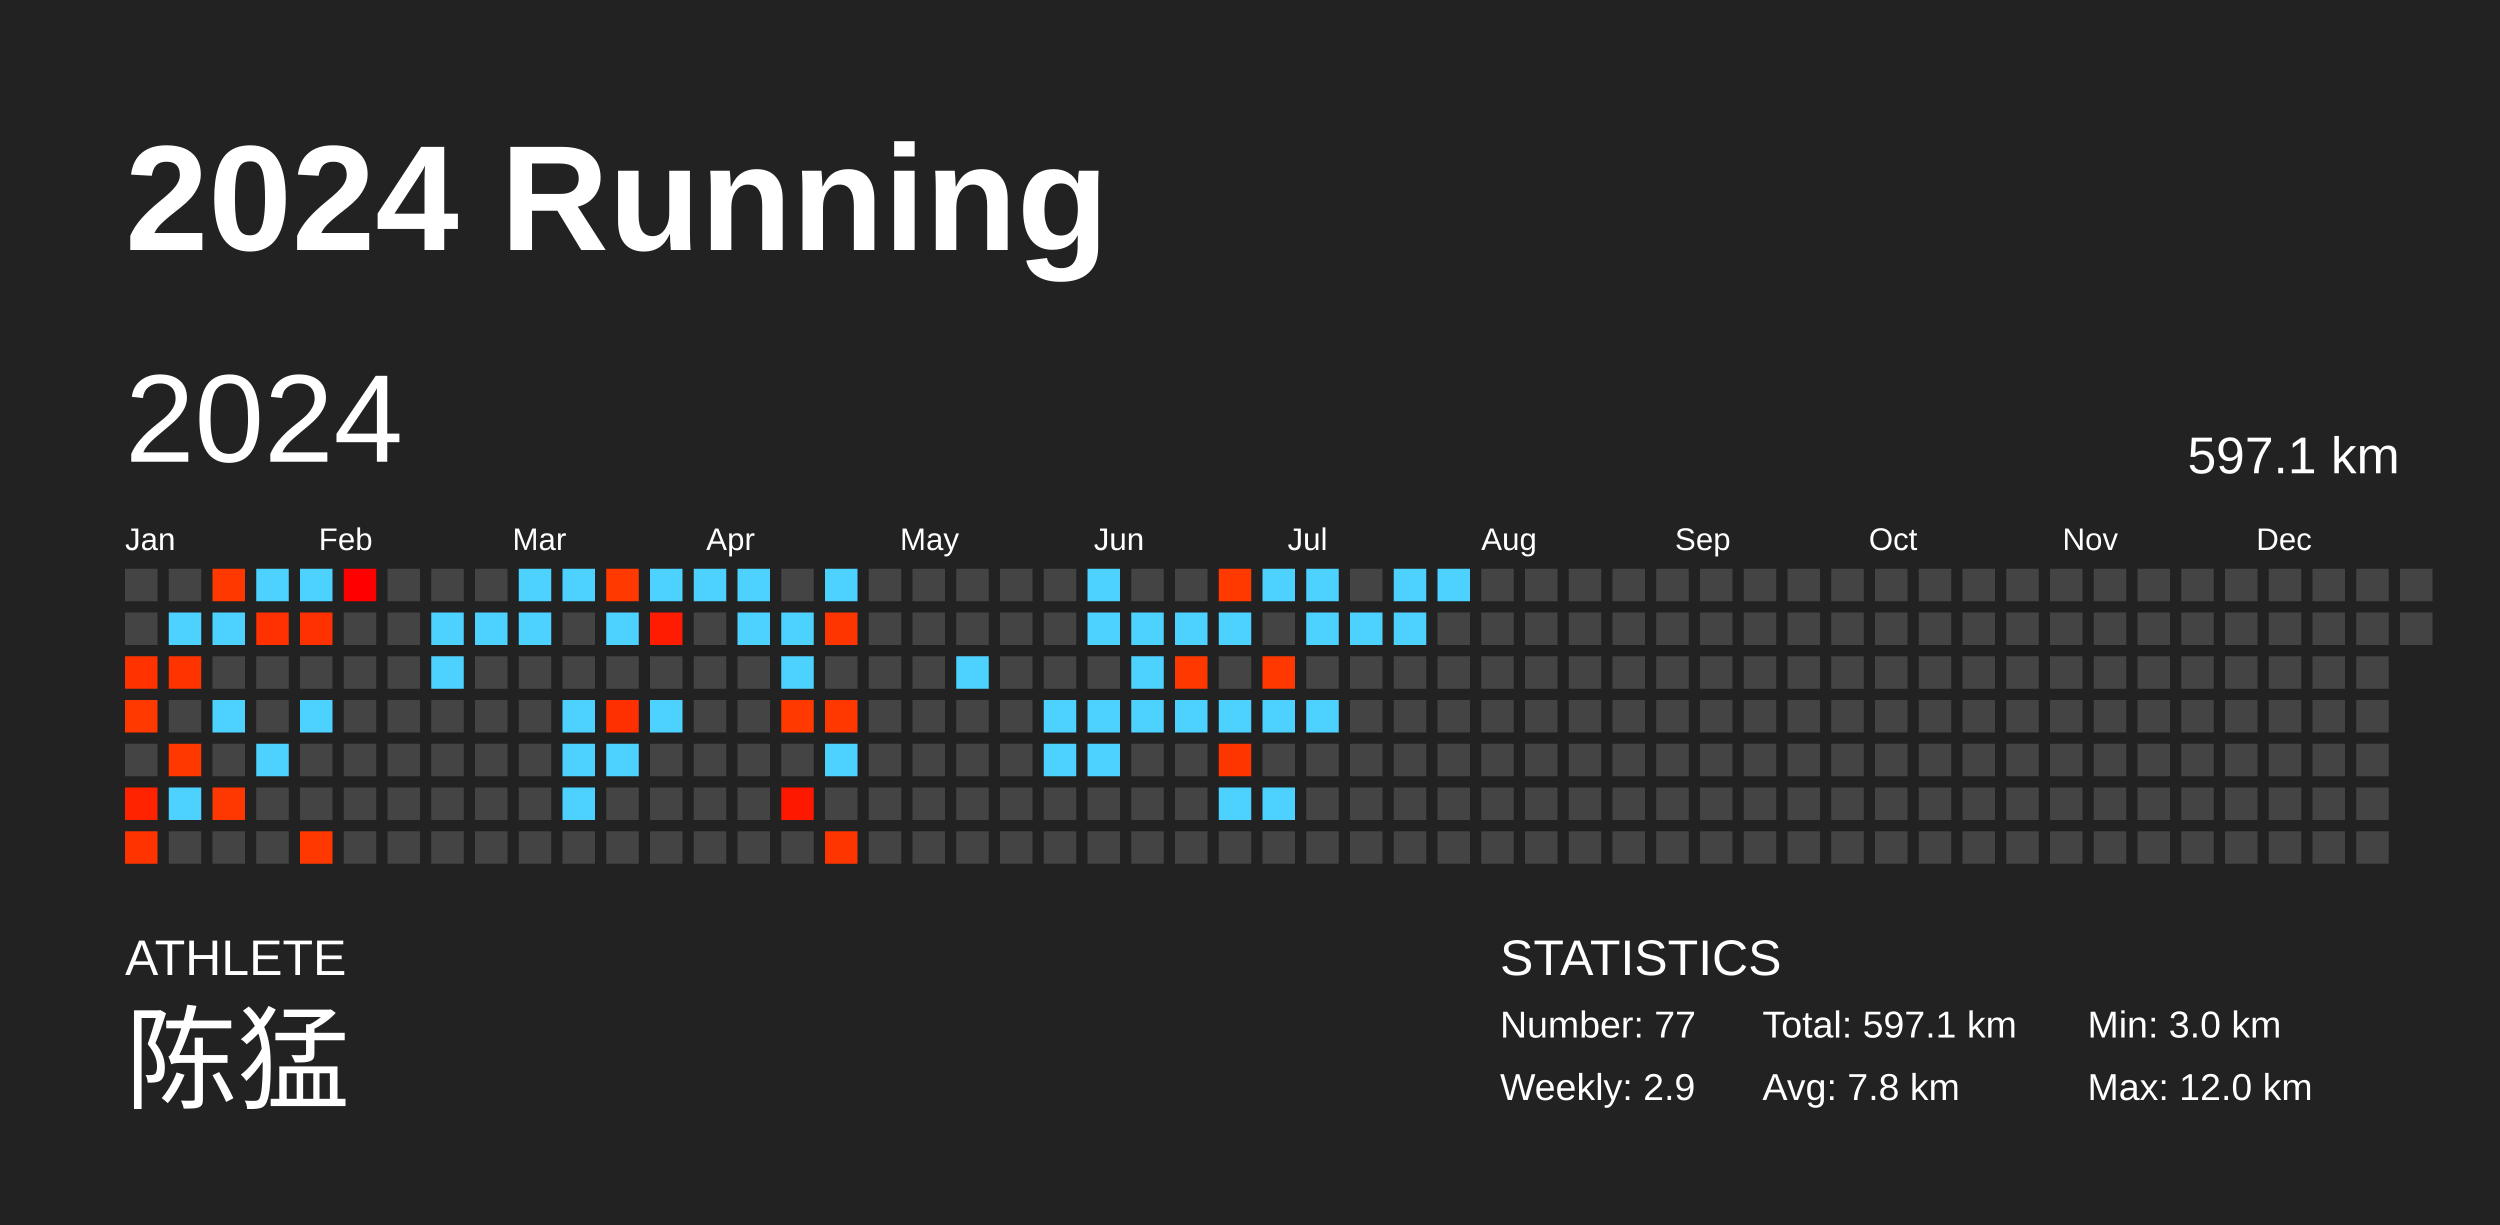
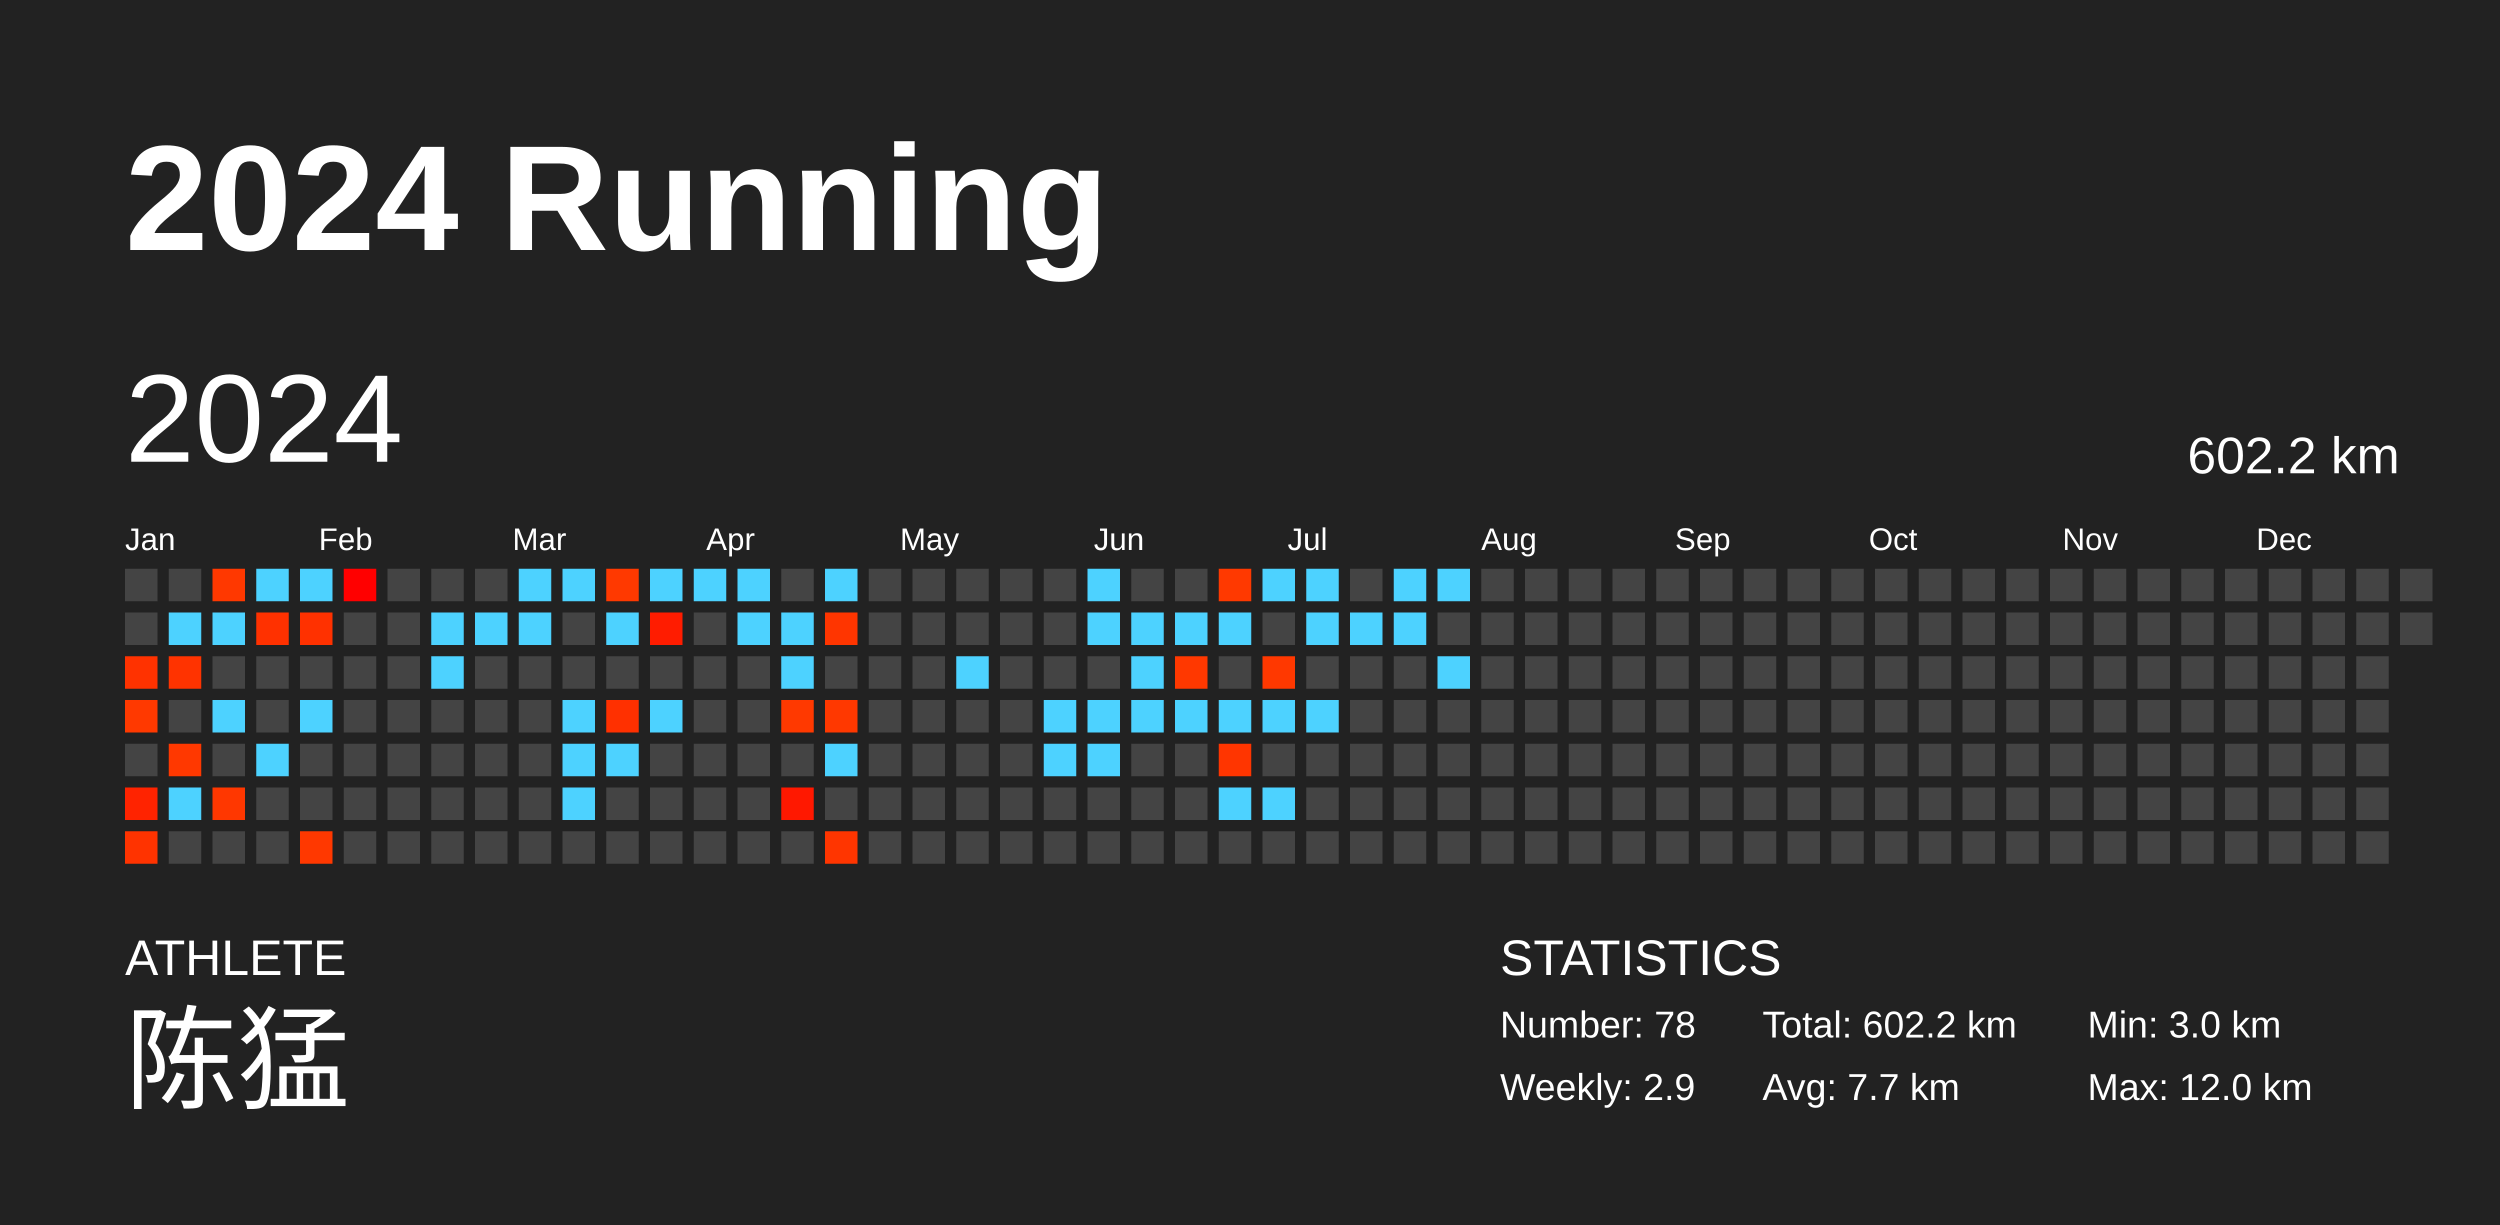
<svg xmlns="http://www.w3.org/2000/svg" baseProfile="full" height="98mm" version="1.1" viewBox="0,0,200,98" width="200mm">
  <defs />
  <rect fill="#222222" height="98" width="200" x="0" y="0" />
  <text fill="#FFFFFF" style="font-size:12px; font-family:Arial; font-weight:bold;" x="10" y="20">2024 Running</text>
  <text fill="#FFFFFF" style="font-size:4px; font-family:Arial" x="10" y="78">ATHLETE</text>
  <text fill="#FFFFFF" style="font-size:9px; font-family:Arial" x="10" y="88">陈猛</text>
  <text fill="#FFFFFF" style="font-size:4px; font-family:Arial" x="120" y="78">STATISTICS</text>
-   <text fill="#FFFFFF" style="font-size:3px; font-family:Arial" x="120" y="83">Number: 77</text>
+   <text fill="#FFFFFF" style="font-size:3px; font-family:Arial" x="120" y="83">Number: 78</text>
  <text fill="#FFFFFF" style="font-size:3px; font-family:Arial" x="120" y="88">Weekly: 2.9</text>
-   <text fill="#FFFFFF" style="font-size:3px; font-family:Arial" x="141" y="83">Total: 597.1 km</text>
-   <text fill="#FFFFFF" style="font-size:3px; font-family:Arial" x="141" y="88">Avg: 7.8 km</text>
+   <text fill="#FFFFFF" style="font-size:3px; font-family:Arial" x="141" y="83">Total: 602.2 km</text>
+   <text fill="#FFFFFF" style="font-size:3px; font-family:Arial" x="141" y="88">Avg: 7.7 km</text>
  <text fill="#FFFFFF" style="font-size:3px; font-family:Arial" x="167" y="83">Min: 3.0 km</text>
  <text fill="#FFFFFF" style="font-size:3px; font-family:Arial" x="167" y="88">Max: 12.0 km</text>
  <text dominant-baseline="hanging" fill="#FFFFFF" style="font-size:10.0px; font-family:Arial;" x="10" y="30">2024</text>
-   <text dominant-baseline="hanging" fill="#FFFFFF" style="font-size:4.125px; font-family:Arial;" x="175" y="35">597.1 km</text>
+   <text dominant-baseline="hanging" fill="#FFFFFF" style="font-size:4.125px; font-family:Arial;" x="175" y="35">602.2 km</text>
  <text fill="#FFFFFF" style="font-size:2.5px; font-family:Arial" x="10.0" y="44">Jan</text>
  <text fill="#FFFFFF" style="font-size:2.5px; font-family:Arial" x="25.5" y="44">Feb</text>
  <text fill="#FFFFFF" style="font-size:2.5px; font-family:Arial" x="41.0" y="44">Mar</text>
  <text fill="#FFFFFF" style="font-size:2.5px; font-family:Arial" x="56.5" y="44">Apr</text>
  <text fill="#FFFFFF" style="font-size:2.5px; font-family:Arial" x="72.0" y="44">May</text>
  <text fill="#FFFFFF" style="font-size:2.5px; font-family:Arial" x="87.5" y="44">Jun</text>
  <text fill="#FFFFFF" style="font-size:2.5px; font-family:Arial" x="103.0" y="44">Jul</text>
  <text fill="#FFFFFF" style="font-size:2.5px; font-family:Arial" x="118.5" y="44">Aug</text>
  <text fill="#FFFFFF" style="font-size:2.5px; font-family:Arial" x="134.0" y="44">Sep</text>
  <text fill="#FFFFFF" style="font-size:2.5px; font-family:Arial" x="149.5" y="44">Oct</text>
  <text fill="#FFFFFF" style="font-size:2.5px; font-family:Arial" x="165.0" y="44">Nov</text>
  <text fill="#FFFFFF" style="font-size:2.5px; font-family:Arial" x="180.5" y="44">Dec</text>
  <rect fill="#444444" height="2.6" width="2.6" x="10.0" y="45.5" />
  <rect fill="#444444" height="2.6" width="2.6" x="10.0" y="49.0" />
  <rect fill="#ff3200" height="2.6" width="2.6" x="10.0" y="52.5" />
  <rect fill="#ff3900" height="2.6" width="2.6" x="10.0" y="56.0" />
  <rect fill="#444444" height="2.6" width="2.6" x="10.0" y="59.5" />
  <rect fill="#ff2300" height="2.6" width="2.6" x="10.0" y="63.0" />
  <rect fill="#ff3300" height="2.6" width="2.6" x="10.0" y="66.5" />
  <rect fill="#444444" height="2.6" width="2.6" x="13.5" y="45.5" />
  <rect fill="#4dd2ff" height="2.6" width="2.6" x="13.5" y="49.0" />
  <rect fill="#ff3300" height="2.6" width="2.6" x="13.5" y="52.5" />
  <rect fill="#444444" height="2.6" width="2.6" x="13.5" y="56.0" />
  <rect fill="#ff3800" height="2.6" width="2.6" x="13.5" y="59.5" />
  <rect fill="#4dd2ff" height="2.6" width="2.6" x="13.5" y="63.0" />
  <rect fill="#444444" height="2.6" width="2.6" x="13.5" y="66.5" />
  <rect fill="#ff3800" height="2.6" width="2.6" x="17.0" y="45.5" />
  <rect fill="#4dd2ff" height="2.6" width="2.6" x="17.0" y="49.0" />
  <rect fill="#444444" height="2.6" width="2.6" x="17.0" y="52.5" />
  <rect fill="#4dd2ff" height="2.6" width="2.6" x="17.0" y="56.0" />
  <rect fill="#444444" height="2.6" width="2.6" x="17.0" y="59.5" />
  <rect fill="#ff3700" height="2.6" width="2.6" x="17.0" y="63.0" />
  <rect fill="#444444" height="2.6" width="2.6" x="17.0" y="66.5" />
  <rect fill="#4dd2ff" height="2.6" width="2.6" x="20.5" y="45.5" />
  <rect fill="#ff3100" height="2.6" width="2.6" x="20.5" y="49.0" />
  <rect fill="#444444" height="2.6" width="2.6" x="20.5" y="52.5" />
  <rect fill="#444444" height="2.6" width="2.6" x="20.5" y="56.0" />
  <rect fill="#4dd2ff" height="2.6" width="2.6" x="20.5" y="59.5" />
  <rect fill="#444444" height="2.6" width="2.6" x="20.5" y="63.0" />
  <rect fill="#444444" height="2.6" width="2.6" x="20.5" y="66.5" />
  <rect fill="#4dd2ff" height="2.6" width="2.6" x="24.0" y="45.5" />
  <rect fill="#ff3100" height="2.6" width="2.6" x="24.0" y="49.0" />
  <rect fill="#444444" height="2.6" width="2.6" x="24.0" y="52.5" />
  <rect fill="#4dd2ff" height="2.6" width="2.6" x="24.0" y="56.0" />
  <rect fill="#444444" height="2.6" width="2.6" x="24.0" y="59.5" />
  <rect fill="#444444" height="2.6" width="2.6" x="24.0" y="63.0" />
  <rect fill="#ff3800" height="2.6" width="2.6" x="24.0" y="66.5" />
  <rect fill="#ff0000" height="2.6" width="2.6" x="27.5" y="45.5" />
  <rect fill="#444444" height="2.6" width="2.6" x="27.5" y="49.0" />
  <rect fill="#444444" height="2.6" width="2.6" x="27.5" y="52.5" />
  <rect fill="#444444" height="2.6" width="2.6" x="27.5" y="56.0" />
  <rect fill="#444444" height="2.6" width="2.6" x="27.5" y="59.5" />
  <rect fill="#444444" height="2.6" width="2.6" x="27.5" y="63.0" />
  <rect fill="#444444" height="2.6" width="2.6" x="27.5" y="66.5" />
  <rect fill="#444444" height="2.6" width="2.6" x="31.0" y="45.5" />
  <rect fill="#444444" height="2.6" width="2.6" x="31.0" y="49.0" />
  <rect fill="#444444" height="2.6" width="2.6" x="31.0" y="52.5" />
  <rect fill="#444444" height="2.6" width="2.6" x="31.0" y="56.0" />
  <rect fill="#444444" height="2.6" width="2.6" x="31.0" y="59.5" />
  <rect fill="#444444" height="2.6" width="2.6" x="31.0" y="63.0" />
  <rect fill="#444444" height="2.6" width="2.6" x="31.0" y="66.5" />
  <rect fill="#444444" height="2.6" width="2.6" x="34.5" y="45.5" />
  <rect fill="#4dd2ff" height="2.6" width="2.6" x="34.5" y="49.0" />
  <rect fill="#4dd2ff" height="2.6" width="2.6" x="34.5" y="52.5" />
  <rect fill="#444444" height="2.6" width="2.6" x="34.5" y="56.0" />
  <rect fill="#444444" height="2.6" width="2.6" x="34.5" y="59.5" />
  <rect fill="#444444" height="2.6" width="2.6" x="34.5" y="63.0" />
  <rect fill="#444444" height="2.6" width="2.6" x="34.5" y="66.5" />
  <rect fill="#444444" height="2.6" width="2.6" x="38.0" y="45.5" />
  <rect fill="#4dd2ff" height="2.6" width="2.6" x="38.0" y="49.0" />
  <rect fill="#444444" height="2.6" width="2.6" x="38.0" y="52.5" />
  <rect fill="#444444" height="2.6" width="2.6" x="38.0" y="56.0" />
  <rect fill="#444444" height="2.6" width="2.6" x="38.0" y="59.5" />
  <rect fill="#444444" height="2.6" width="2.6" x="38.0" y="63.0" />
  <rect fill="#444444" height="2.6" width="2.6" x="38.0" y="66.5" />
  <rect fill="#4dd2ff" height="2.6" width="2.6" x="41.5" y="45.5" />
  <rect fill="#4dd2ff" height="2.6" width="2.6" x="41.5" y="49.0" />
  <rect fill="#444444" height="2.6" width="2.6" x="41.5" y="52.5" />
  <rect fill="#444444" height="2.6" width="2.6" x="41.5" y="56.0" />
  <rect fill="#444444" height="2.6" width="2.6" x="41.5" y="59.5" />
  <rect fill="#444444" height="2.6" width="2.6" x="41.5" y="63.0" />
  <rect fill="#444444" height="2.6" width="2.6" x="41.5" y="66.5" />
  <rect fill="#4dd2ff" height="2.6" width="2.6" x="45.0" y="45.5" />
  <rect fill="#444444" height="2.6" width="2.6" x="45.0" y="49.0" />
  <rect fill="#444444" height="2.6" width="2.6" x="45.0" y="52.5" />
  <rect fill="#4dd2ff" height="2.6" width="2.6" x="45.0" y="56.0" />
  <rect fill="#4dd2ff" height="2.6" width="2.6" x="45.0" y="59.5" />
  <rect fill="#4dd2ff" height="2.6" width="2.6" x="45.0" y="63.0" />
  <rect fill="#444444" height="2.6" width="2.6" x="45.0" y="66.5" />
  <rect fill="#ff3900" height="2.6" width="2.6" x="48.5" y="45.5" />
  <rect fill="#4dd2ff" height="2.6" width="2.6" x="48.5" y="49.0" />
  <rect fill="#444444" height="2.6" width="2.6" x="48.5" y="52.5" />
  <rect fill="#ff3000" height="2.6" width="2.6" x="48.5" y="56.0" />
  <rect fill="#4dd2ff" height="2.6" width="2.6" x="48.5" y="59.5" />
  <rect fill="#444444" height="2.6" width="2.6" x="48.5" y="63.0" />
  <rect fill="#444444" height="2.6" width="2.6" x="48.5" y="66.5" />
  <rect fill="#4dd2ff" height="2.6" width="2.6" x="52.0" y="45.5" />
  <rect fill="#ff1c00" height="2.6" width="2.6" x="52.0" y="49.0" />
  <rect fill="#444444" height="2.6" width="2.6" x="52.0" y="52.5" />
  <rect fill="#4dd2ff" height="2.6" width="2.6" x="52.0" y="56.0" />
  <rect fill="#444444" height="2.6" width="2.6" x="52.0" y="59.5" />
  <rect fill="#444444" height="2.6" width="2.6" x="52.0" y="63.0" />
  <rect fill="#444444" height="2.6" width="2.6" x="52.0" y="66.5" />
  <rect fill="#4dd2ff" height="2.6" width="2.6" x="55.5" y="45.5" />
  <rect fill="#444444" height="2.6" width="2.6" x="55.5" y="49.0" />
  <rect fill="#444444" height="2.6" width="2.6" x="55.5" y="52.5" />
  <rect fill="#444444" height="2.6" width="2.6" x="55.5" y="56.0" />
  <rect fill="#444444" height="2.6" width="2.6" x="55.5" y="59.5" />
  <rect fill="#444444" height="2.6" width="2.6" x="55.5" y="63.0" />
  <rect fill="#444444" height="2.6" width="2.6" x="55.5" y="66.5" />
  <rect fill="#4dd2ff" height="2.6" width="2.6" x="59.0" y="45.5" />
  <rect fill="#4dd2ff" height="2.6" width="2.6" x="59.0" y="49.0" />
  <rect fill="#444444" height="2.6" width="2.6" x="59.0" y="52.5" />
  <rect fill="#444444" height="2.6" width="2.6" x="59.0" y="56.0" />
  <rect fill="#444444" height="2.6" width="2.6" x="59.0" y="59.5" />
  <rect fill="#444444" height="2.6" width="2.6" x="59.0" y="63.0" />
  <rect fill="#444444" height="2.6" width="2.6" x="59.0" y="66.5" />
  <rect fill="#444444" height="2.6" width="2.6" x="62.5" y="45.5" />
  <rect fill="#4dd2ff" height="2.6" width="2.6" x="62.5" y="49.0" />
  <rect fill="#4dd2ff" height="2.6" width="2.6" x="62.5" y="52.5" />
  <rect fill="#ff3900" height="2.6" width="2.6" x="62.5" y="56.0" />
  <rect fill="#444444" height="2.6" width="2.6" x="62.5" y="59.5" />
  <rect fill="#ff1800" height="2.6" width="2.6" x="62.5" y="63.0" />
  <rect fill="#444444" height="2.6" width="2.6" x="62.5" y="66.5" />
  <rect fill="#4dd2ff" height="2.6" width="2.6" x="66.0" y="45.5" />
  <rect fill="#ff3500" height="2.6" width="2.6" x="66.0" y="49.0" />
  <rect fill="#444444" height="2.6" width="2.6" x="66.0" y="52.5" />
  <rect fill="#ff3800" height="2.6" width="2.6" x="66.0" y="56.0" />
  <rect fill="#4dd2ff" height="2.6" width="2.6" x="66.0" y="59.5" />
  <rect fill="#444444" height="2.6" width="2.6" x="66.0" y="63.0" />
  <rect fill="#ff3500" height="2.6" width="2.6" x="66.0" y="66.5" />
  <rect fill="#444444" height="2.6" width="2.6" x="69.5" y="45.5" />
  <rect fill="#444444" height="2.6" width="2.6" x="69.5" y="49.0" />
  <rect fill="#444444" height="2.6" width="2.6" x="69.5" y="52.5" />
  <rect fill="#444444" height="2.6" width="2.6" x="69.5" y="56.0" />
  <rect fill="#444444" height="2.6" width="2.6" x="69.5" y="59.5" />
  <rect fill="#444444" height="2.6" width="2.6" x="69.5" y="63.0" />
  <rect fill="#444444" height="2.6" width="2.6" x="69.5" y="66.5" />
  <rect fill="#444444" height="2.6" width="2.6" x="73.0" y="45.5" />
  <rect fill="#444444" height="2.6" width="2.6" x="73.0" y="49.0" />
  <rect fill="#444444" height="2.6" width="2.6" x="73.0" y="52.5" />
  <rect fill="#444444" height="2.6" width="2.6" x="73.0" y="56.0" />
  <rect fill="#444444" height="2.6" width="2.6" x="73.0" y="59.5" />
  <rect fill="#444444" height="2.6" width="2.6" x="73.0" y="63.0" />
  <rect fill="#444444" height="2.6" width="2.6" x="73.0" y="66.5" />
  <rect fill="#444444" height="2.6" width="2.6" x="76.5" y="45.5" />
  <rect fill="#444444" height="2.6" width="2.6" x="76.5" y="49.0" />
  <rect fill="#4dd2ff" height="2.6" width="2.6" x="76.5" y="52.5" />
  <rect fill="#444444" height="2.6" width="2.6" x="76.5" y="56.0" />
  <rect fill="#444444" height="2.6" width="2.6" x="76.5" y="59.5" />
  <rect fill="#444444" height="2.6" width="2.6" x="76.5" y="63.0" />
  <rect fill="#444444" height="2.6" width="2.6" x="76.5" y="66.5" />
  <rect fill="#444444" height="2.6" width="2.6" x="80.0" y="45.5" />
  <rect fill="#444444" height="2.6" width="2.6" x="80.0" y="49.0" />
  <rect fill="#444444" height="2.6" width="2.6" x="80.0" y="52.5" />
  <rect fill="#444444" height="2.6" width="2.6" x="80.0" y="56.0" />
  <rect fill="#444444" height="2.6" width="2.6" x="80.0" y="59.5" />
  <rect fill="#444444" height="2.6" width="2.6" x="80.0" y="63.0" />
  <rect fill="#444444" height="2.6" width="2.6" x="80.0" y="66.5" />
  <rect fill="#444444" height="2.6" width="2.6" x="83.5" y="45.5" />
  <rect fill="#444444" height="2.6" width="2.6" x="83.5" y="49.0" />
  <rect fill="#444444" height="2.6" width="2.6" x="83.5" y="52.5" />
  <rect fill="#4dd2ff" height="2.6" width="2.6" x="83.5" y="56.0" />
  <rect fill="#4dd2ff" height="2.6" width="2.6" x="83.5" y="59.5" />
  <rect fill="#444444" height="2.6" width="2.6" x="83.5" y="63.0" />
  <rect fill="#444444" height="2.6" width="2.6" x="83.5" y="66.5" />
  <rect fill="#4dd2ff" height="2.6" width="2.6" x="87.0" y="45.5" />
  <rect fill="#4dd2ff" height="2.6" width="2.6" x="87.0" y="49.0" />
  <rect fill="#444444" height="2.6" width="2.6" x="87.0" y="52.5" />
  <rect fill="#4dd2ff" height="2.6" width="2.6" x="87.0" y="56.0" />
  <rect fill="#4dd2ff" height="2.6" width="2.6" x="87.0" y="59.5" />
  <rect fill="#444444" height="2.6" width="2.6" x="87.0" y="63.0" />
  <rect fill="#444444" height="2.6" width="2.6" x="87.0" y="66.5" />
  <rect fill="#444444" height="2.6" width="2.6" x="90.5" y="45.5" />
  <rect fill="#4dd2ff" height="2.6" width="2.6" x="90.5" y="49.0" />
  <rect fill="#4dd2ff" height="2.6" width="2.6" x="90.5" y="52.5" />
  <rect fill="#4dd2ff" height="2.6" width="2.6" x="90.5" y="56.0" />
  <rect fill="#444444" height="2.6" width="2.6" x="90.5" y="59.5" />
  <rect fill="#444444" height="2.6" width="2.6" x="90.5" y="63.0" />
  <rect fill="#444444" height="2.6" width="2.6" x="90.5" y="66.5" />
  <rect fill="#444444" height="2.6" width="2.6" x="94.0" y="45.5" />
  <rect fill="#4dd2ff" height="2.6" width="2.6" x="94.0" y="49.0" />
  <rect fill="#ff3800" height="2.6" width="2.6" x="94.0" y="52.5" />
  <rect fill="#4dd2ff" height="2.6" width="2.6" x="94.0" y="56.0" />
  <rect fill="#444444" height="2.6" width="2.6" x="94.0" y="59.5" />
  <rect fill="#444444" height="2.6" width="2.6" x="94.0" y="63.0" />
  <rect fill="#444444" height="2.6" width="2.6" x="94.0" y="66.5" />
  <rect fill="#ff3900" height="2.6" width="2.6" x="97.5" y="45.5" />
  <rect fill="#4dd2ff" height="2.6" width="2.6" x="97.5" y="49.0" />
  <rect fill="#444444" height="2.6" width="2.6" x="97.5" y="52.5" />
  <rect fill="#4dd2ff" height="2.6" width="2.6" x="97.5" y="56.0" />
  <rect fill="#ff3500" height="2.6" width="2.6" x="97.5" y="59.5" />
  <rect fill="#4dd2ff" height="2.6" width="2.6" x="97.5" y="63.0" />
  <rect fill="#444444" height="2.6" width="2.6" x="97.5" y="66.5" />
  <rect fill="#4dd2ff" height="2.6" width="2.6" x="101.0" y="45.5" />
  <rect fill="#444444" height="2.6" width="2.6" x="101.0" y="49.0" />
  <rect fill="#ff3800" height="2.6" width="2.6" x="101.0" y="52.5" />
  <rect fill="#4dd2ff" height="2.6" width="2.6" x="101.0" y="56.0" />
  <rect fill="#444444" height="2.6" width="2.6" x="101.0" y="59.5" />
  <rect fill="#4dd2ff" height="2.6" width="2.6" x="101.0" y="63.0" />
  <rect fill="#444444" height="2.6" width="2.6" x="101.0" y="66.5" />
  <rect fill="#4dd2ff" height="2.6" width="2.6" x="104.5" y="45.5" />
  <rect fill="#4dd2ff" height="2.6" width="2.6" x="104.5" y="49.0" />
  <rect fill="#444444" height="2.6" width="2.6" x="104.5" y="52.5" />
  <rect fill="#4dd2ff" height="2.6" width="2.6" x="104.5" y="56.0" />
  <rect fill="#444444" height="2.6" width="2.6" x="104.5" y="59.5" />
  <rect fill="#444444" height="2.6" width="2.6" x="104.5" y="63.0" />
  <rect fill="#444444" height="2.6" width="2.6" x="104.5" y="66.5" />
  <rect fill="#444444" height="2.6" width="2.6" x="108.0" y="45.5" />
  <rect fill="#4dd2ff" height="2.6" width="2.6" x="108.0" y="49.0" />
  <rect fill="#444444" height="2.6" width="2.6" x="108.0" y="52.5" />
  <rect fill="#444444" height="2.6" width="2.6" x="108.0" y="56.0" />
  <rect fill="#444444" height="2.6" width="2.6" x="108.0" y="59.5" />
  <rect fill="#444444" height="2.6" width="2.6" x="108.0" y="63.0" />
  <rect fill="#444444" height="2.6" width="2.6" x="108.0" y="66.5" />
  <rect fill="#4dd2ff" height="2.6" width="2.6" x="111.5" y="45.5" />
  <rect fill="#4dd2ff" height="2.6" width="2.6" x="111.5" y="49.0" />
  <rect fill="#444444" height="2.6" width="2.6" x="111.5" y="52.5" />
  <rect fill="#444444" height="2.6" width="2.6" x="111.5" y="56.0" />
  <rect fill="#444444" height="2.6" width="2.6" x="111.5" y="59.5" />
  <rect fill="#444444" height="2.6" width="2.6" x="111.5" y="63.0" />
  <rect fill="#444444" height="2.6" width="2.6" x="111.5" y="66.5" />
  <rect fill="#4dd2ff" height="2.6" width="2.6" x="115.0" y="45.5" />
  <rect fill="#444444" height="2.6" width="2.6" x="115.0" y="49.0" />
-   <rect fill="#444444" height="2.6" width="2.6" x="115.0" y="52.5" />
+   <rect fill="#4dd2ff" height="2.6" width="2.6" x="115.0" y="52.5" />
  <rect fill="#444444" height="2.6" width="2.6" x="115.0" y="56.0" />
  <rect fill="#444444" height="2.6" width="2.6" x="115.0" y="59.5" />
  <rect fill="#444444" height="2.6" width="2.6" x="115.0" y="63.0" />
  <rect fill="#444444" height="2.6" width="2.6" x="115.0" y="66.5" />
  <rect fill="#444444" height="2.6" width="2.6" x="118.5" y="45.5" />
  <rect fill="#444444" height="2.6" width="2.6" x="118.5" y="49.0" />
  <rect fill="#444444" height="2.6" width="2.6" x="118.5" y="52.5" />
  <rect fill="#444444" height="2.6" width="2.6" x="118.5" y="56.0" />
  <rect fill="#444444" height="2.6" width="2.6" x="118.5" y="59.5" />
  <rect fill="#444444" height="2.6" width="2.6" x="118.5" y="63.0" />
  <rect fill="#444444" height="2.6" width="2.6" x="118.5" y="66.5" />
  <rect fill="#444444" height="2.6" width="2.6" x="122.0" y="45.5" />
  <rect fill="#444444" height="2.6" width="2.6" x="122.0" y="49.0" />
  <rect fill="#444444" height="2.6" width="2.6" x="122.0" y="52.5" />
  <rect fill="#444444" height="2.6" width="2.6" x="122.0" y="56.0" />
  <rect fill="#444444" height="2.6" width="2.6" x="122.0" y="59.5" />
  <rect fill="#444444" height="2.6" width="2.6" x="122.0" y="63.0" />
  <rect fill="#444444" height="2.6" width="2.6" x="122.0" y="66.5" />
  <rect fill="#444444" height="2.6" width="2.6" x="125.5" y="45.5" />
  <rect fill="#444444" height="2.6" width="2.6" x="125.5" y="49.0" />
  <rect fill="#444444" height="2.6" width="2.6" x="125.5" y="52.5" />
  <rect fill="#444444" height="2.6" width="2.6" x="125.5" y="56.0" />
  <rect fill="#444444" height="2.6" width="2.6" x="125.5" y="59.5" />
  <rect fill="#444444" height="2.6" width="2.6" x="125.5" y="63.0" />
  <rect fill="#444444" height="2.6" width="2.6" x="125.5" y="66.5" />
  <rect fill="#444444" height="2.6" width="2.6" x="129.0" y="45.5" />
  <rect fill="#444444" height="2.6" width="2.6" x="129.0" y="49.0" />
  <rect fill="#444444" height="2.6" width="2.6" x="129.0" y="52.5" />
  <rect fill="#444444" height="2.6" width="2.6" x="129.0" y="56.0" />
  <rect fill="#444444" height="2.6" width="2.6" x="129.0" y="59.5" />
  <rect fill="#444444" height="2.6" width="2.6" x="129.0" y="63.0" />
  <rect fill="#444444" height="2.6" width="2.6" x="129.0" y="66.5" />
  <rect fill="#444444" height="2.6" width="2.6" x="132.5" y="45.5" />
  <rect fill="#444444" height="2.6" width="2.6" x="132.5" y="49.0" />
  <rect fill="#444444" height="2.6" width="2.6" x="132.5" y="52.5" />
  <rect fill="#444444" height="2.6" width="2.6" x="132.5" y="56.0" />
  <rect fill="#444444" height="2.6" width="2.6" x="132.5" y="59.5" />
  <rect fill="#444444" height="2.6" width="2.6" x="132.5" y="63.0" />
  <rect fill="#444444" height="2.6" width="2.6" x="132.5" y="66.5" />
  <rect fill="#444444" height="2.6" width="2.6" x="136.0" y="45.5" />
  <rect fill="#444444" height="2.6" width="2.6" x="136.0" y="49.0" />
  <rect fill="#444444" height="2.6" width="2.6" x="136.0" y="52.5" />
  <rect fill="#444444" height="2.6" width="2.6" x="136.0" y="56.0" />
  <rect fill="#444444" height="2.6" width="2.6" x="136.0" y="59.5" />
  <rect fill="#444444" height="2.6" width="2.6" x="136.0" y="63.0" />
  <rect fill="#444444" height="2.6" width="2.6" x="136.0" y="66.5" />
  <rect fill="#444444" height="2.6" width="2.6" x="139.5" y="45.5" />
  <rect fill="#444444" height="2.6" width="2.6" x="139.5" y="49.0" />
  <rect fill="#444444" height="2.6" width="2.6" x="139.5" y="52.5" />
  <rect fill="#444444" height="2.6" width="2.6" x="139.5" y="56.0" />
  <rect fill="#444444" height="2.6" width="2.6" x="139.5" y="59.5" />
  <rect fill="#444444" height="2.6" width="2.6" x="139.5" y="63.0" />
  <rect fill="#444444" height="2.6" width="2.6" x="139.5" y="66.5" />
  <rect fill="#444444" height="2.6" width="2.6" x="143.0" y="45.5" />
  <rect fill="#444444" height="2.6" width="2.6" x="143.0" y="49.0" />
  <rect fill="#444444" height="2.6" width="2.6" x="143.0" y="52.5" />
  <rect fill="#444444" height="2.6" width="2.6" x="143.0" y="56.0" />
  <rect fill="#444444" height="2.6" width="2.6" x="143.0" y="59.5" />
  <rect fill="#444444" height="2.6" width="2.6" x="143.0" y="63.0" />
  <rect fill="#444444" height="2.6" width="2.6" x="143.0" y="66.5" />
  <rect fill="#444444" height="2.6" width="2.6" x="146.5" y="45.5" />
  <rect fill="#444444" height="2.6" width="2.6" x="146.5" y="49.0" />
  <rect fill="#444444" height="2.6" width="2.6" x="146.5" y="52.5" />
  <rect fill="#444444" height="2.6" width="2.6" x="146.5" y="56.0" />
  <rect fill="#444444" height="2.6" width="2.6" x="146.5" y="59.5" />
  <rect fill="#444444" height="2.6" width="2.6" x="146.5" y="63.0" />
  <rect fill="#444444" height="2.6" width="2.6" x="146.5" y="66.5" />
  <rect fill="#444444" height="2.6" width="2.6" x="150.0" y="45.5" />
  <rect fill="#444444" height="2.6" width="2.6" x="150.0" y="49.0" />
  <rect fill="#444444" height="2.6" width="2.6" x="150.0" y="52.5" />
  <rect fill="#444444" height="2.6" width="2.6" x="150.0" y="56.0" />
  <rect fill="#444444" height="2.6" width="2.6" x="150.0" y="59.5" />
  <rect fill="#444444" height="2.6" width="2.6" x="150.0" y="63.0" />
  <rect fill="#444444" height="2.6" width="2.6" x="150.0" y="66.5" />
  <rect fill="#444444" height="2.6" width="2.6" x="153.5" y="45.5" />
  <rect fill="#444444" height="2.6" width="2.6" x="153.5" y="49.0" />
  <rect fill="#444444" height="2.6" width="2.6" x="153.5" y="52.5" />
  <rect fill="#444444" height="2.6" width="2.6" x="153.5" y="56.0" />
  <rect fill="#444444" height="2.6" width="2.6" x="153.5" y="59.5" />
  <rect fill="#444444" height="2.6" width="2.6" x="153.5" y="63.0" />
  <rect fill="#444444" height="2.6" width="2.6" x="153.5" y="66.5" />
  <rect fill="#444444" height="2.6" width="2.6" x="157.0" y="45.5" />
  <rect fill="#444444" height="2.6" width="2.6" x="157.0" y="49.0" />
  <rect fill="#444444" height="2.6" width="2.6" x="157.0" y="52.5" />
  <rect fill="#444444" height="2.6" width="2.6" x="157.0" y="56.0" />
  <rect fill="#444444" height="2.6" width="2.6" x="157.0" y="59.5" />
  <rect fill="#444444" height="2.6" width="2.6" x="157.0" y="63.0" />
  <rect fill="#444444" height="2.6" width="2.6" x="157.0" y="66.5" />
  <rect fill="#444444" height="2.6" width="2.6" x="160.5" y="45.5" />
  <rect fill="#444444" height="2.6" width="2.6" x="160.5" y="49.0" />
  <rect fill="#444444" height="2.6" width="2.6" x="160.5" y="52.5" />
  <rect fill="#444444" height="2.6" width="2.6" x="160.5" y="56.0" />
  <rect fill="#444444" height="2.6" width="2.6" x="160.5" y="59.5" />
  <rect fill="#444444" height="2.6" width="2.6" x="160.5" y="63.0" />
  <rect fill="#444444" height="2.6" width="2.6" x="160.5" y="66.5" />
  <rect fill="#444444" height="2.6" width="2.6" x="164.0" y="45.5" />
  <rect fill="#444444" height="2.6" width="2.6" x="164.0" y="49.0" />
  <rect fill="#444444" height="2.6" width="2.6" x="164.0" y="52.5" />
  <rect fill="#444444" height="2.6" width="2.6" x="164.0" y="56.0" />
  <rect fill="#444444" height="2.6" width="2.6" x="164.0" y="59.5" />
  <rect fill="#444444" height="2.6" width="2.6" x="164.0" y="63.0" />
  <rect fill="#444444" height="2.6" width="2.6" x="164.0" y="66.5" />
  <rect fill="#444444" height="2.6" width="2.6" x="167.5" y="45.5" />
  <rect fill="#444444" height="2.6" width="2.6" x="167.5" y="49.0" />
  <rect fill="#444444" height="2.6" width="2.6" x="167.5" y="52.5" />
  <rect fill="#444444" height="2.6" width="2.6" x="167.5" y="56.0" />
  <rect fill="#444444" height="2.6" width="2.6" x="167.5" y="59.5" />
  <rect fill="#444444" height="2.6" width="2.6" x="167.5" y="63.0" />
  <rect fill="#444444" height="2.6" width="2.6" x="167.5" y="66.5" />
  <rect fill="#444444" height="2.6" width="2.6" x="171.0" y="45.5" />
  <rect fill="#444444" height="2.6" width="2.6" x="171.0" y="49.0" />
  <rect fill="#444444" height="2.6" width="2.6" x="171.0" y="52.5" />
  <rect fill="#444444" height="2.6" width="2.6" x="171.0" y="56.0" />
  <rect fill="#444444" height="2.6" width="2.6" x="171.0" y="59.5" />
  <rect fill="#444444" height="2.6" width="2.6" x="171.0" y="63.0" />
  <rect fill="#444444" height="2.6" width="2.6" x="171.0" y="66.5" />
  <rect fill="#444444" height="2.6" width="2.6" x="174.5" y="45.5" />
  <rect fill="#444444" height="2.6" width="2.6" x="174.5" y="49.0" />
  <rect fill="#444444" height="2.6" width="2.6" x="174.5" y="52.5" />
  <rect fill="#444444" height="2.6" width="2.6" x="174.5" y="56.0" />
  <rect fill="#444444" height="2.6" width="2.6" x="174.5" y="59.5" />
  <rect fill="#444444" height="2.6" width="2.6" x="174.5" y="63.0" />
  <rect fill="#444444" height="2.6" width="2.6" x="174.5" y="66.5" />
  <rect fill="#444444" height="2.6" width="2.6" x="178.0" y="45.5" />
  <rect fill="#444444" height="2.6" width="2.6" x="178.0" y="49.0" />
  <rect fill="#444444" height="2.6" width="2.6" x="178.0" y="52.5" />
  <rect fill="#444444" height="2.6" width="2.6" x="178.0" y="56.0" />
  <rect fill="#444444" height="2.6" width="2.6" x="178.0" y="59.5" />
  <rect fill="#444444" height="2.6" width="2.6" x="178.0" y="63.0" />
  <rect fill="#444444" height="2.6" width="2.6" x="178.0" y="66.5" />
  <rect fill="#444444" height="2.6" width="2.6" x="181.5" y="45.5" />
  <rect fill="#444444" height="2.6" width="2.6" x="181.5" y="49.0" />
  <rect fill="#444444" height="2.6" width="2.6" x="181.5" y="52.5" />
  <rect fill="#444444" height="2.6" width="2.6" x="181.5" y="56.0" />
  <rect fill="#444444" height="2.6" width="2.6" x="181.5" y="59.5" />
  <rect fill="#444444" height="2.6" width="2.6" x="181.5" y="63.0" />
  <rect fill="#444444" height="2.6" width="2.6" x="181.5" y="66.5" />
  <rect fill="#444444" height="2.6" width="2.6" x="185.0" y="45.5" />
  <rect fill="#444444" height="2.6" width="2.6" x="185.0" y="49.0" />
  <rect fill="#444444" height="2.6" width="2.6" x="185.0" y="52.5" />
  <rect fill="#444444" height="2.6" width="2.6" x="185.0" y="56.0" />
  <rect fill="#444444" height="2.6" width="2.6" x="185.0" y="59.5" />
  <rect fill="#444444" height="2.6" width="2.6" x="185.0" y="63.0" />
  <rect fill="#444444" height="2.6" width="2.6" x="185.0" y="66.5" />
  <rect fill="#444444" height="2.6" width="2.6" x="188.5" y="45.5" />
  <rect fill="#444444" height="2.6" width="2.6" x="188.5" y="49.0" />
  <rect fill="#444444" height="2.6" width="2.6" x="188.5" y="52.5" />
  <rect fill="#444444" height="2.6" width="2.6" x="188.5" y="56.0" />
  <rect fill="#444444" height="2.6" width="2.6" x="188.5" y="59.5" />
  <rect fill="#444444" height="2.6" width="2.6" x="188.5" y="63.0" />
  <rect fill="#444444" height="2.6" width="2.6" x="188.5" y="66.5" />
  <rect fill="#444444" height="2.6" width="2.6" x="192.0" y="45.5" />
  <rect fill="#444444" height="2.6" width="2.6" x="192.0" y="49.0" />
</svg>
